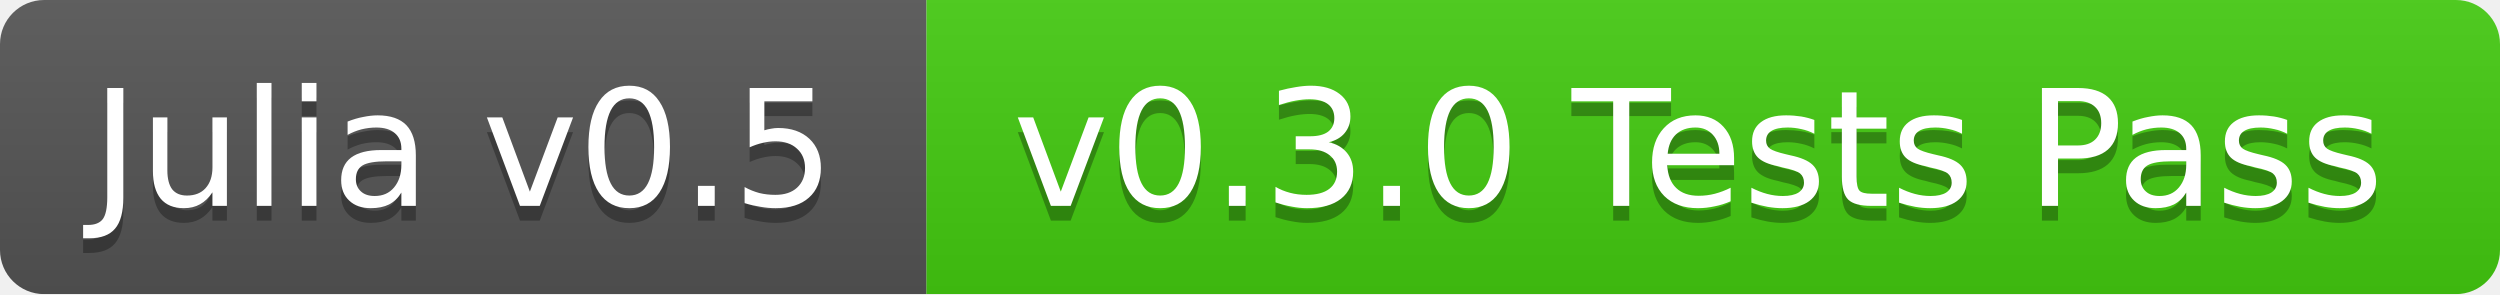
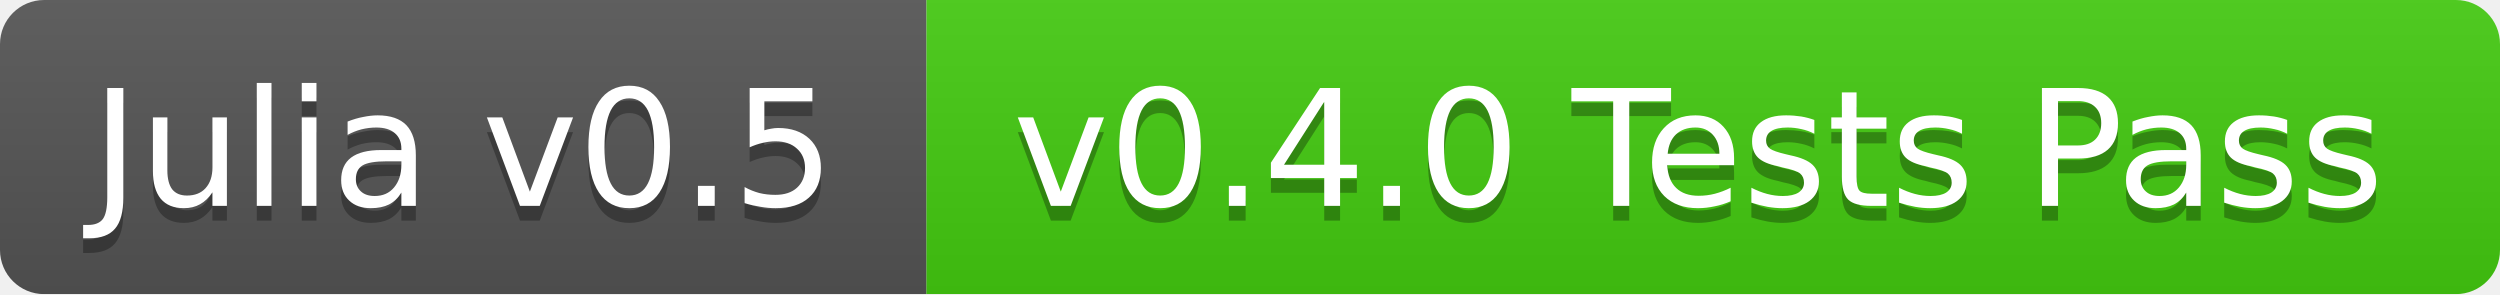
<svg xmlns="http://www.w3.org/2000/svg" width="170" height="20">
  <linearGradient id="b" x2="0" y2="100%">
    <stop offset="0" stop-color="#bbb" stop-opacity=".1" />
    <stop offset="1" stop-opacity=".1" />
  </linearGradient>
  <mask id="a">
    <rect width="170" height="20" rx="3" fill="#fff" />
  </mask>
  <g mask="url(#a)">
    <path fill="#555" d="M0 0h63v20H0z" />
    <path fill="#4c1" d="M63 0h107v20H63z" />
    <path fill="url(#b)" d="M0 0h170v20H0z" />
  </g>
  <g fill="#fff" text-anchor="middle" font-family="DejaVu Sans,Verdana,Geneva,sans-serif" font-size="11">
    <text x="31.5" y="15" fill="#010101" fill-opacity=".3">Julia v0.5</text>
    <text x="31.5" y="14">Julia v0.5</text>
-     <text x="115.5" y="15" fill="#010101" fill-opacity=".3">v0.3.0 Tests Pass</text>
-     <text x="115.5" y="14">v0.3.0 Tests Pass</text>
+     <text x="115.5" y="15" fill="#010101" fill-opacity=".3">v0.4.0 Tests Pass</text>
+     <text x="115.5" y="14">v0.4.0 Tests Pass</text>
  </g>
</svg>
